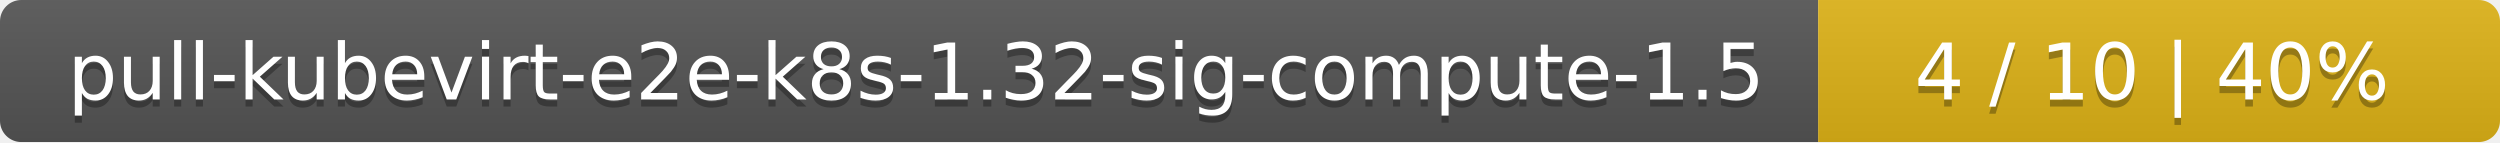
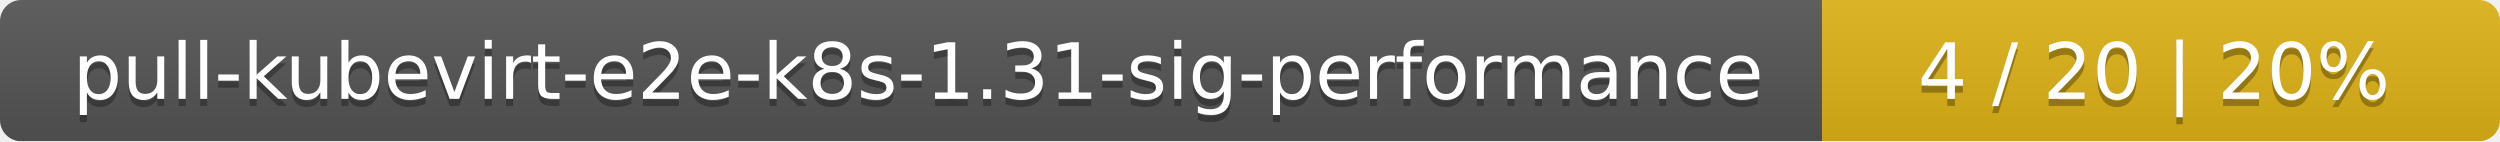
- <svg xmlns="http://www.w3.org/2000/svg" width="352" height="20">
+ <svg xmlns="http://www.w3.org/2000/svg" width="354" height="20">
  <linearGradient id="smooth" x2="0" y2="100%">
    <stop offset="0" stop-color="#bbb" stop-opacity=".1" />
    <stop offset="1" stop-opacity=".1" />
  </linearGradient>
  <mask id="round">
-     <rect width="352" height="20" rx="3" fill="#fff" />
+     <rect width="354" height="20" rx="3" fill="#fff" />
  </mask>
  <g mask="url(#round)">
-     <rect width="256" height="20" fill="#555" />
-     <rect x="256" width="96" height="20" fill="#dfb317" />
-     <rect width="352" height="20" fill="url(#smooth)" />
+     <rect width="258" height="20" fill="#555" />
+     <rect x="258" width="96" height="20" fill="#dfb317" />
+     <rect width="354" height="20" fill="url(#smooth)" />
  </g>
  <g fill="#fff" text-anchor="middle" font-family="DejaVu Sans,Verdana,Geneva,sans-serif" font-size="11">
-     <text x="129" y="15" fill="#010101" fill-opacity=".3">pull-kubevirt-e2e-k8s-1.32-sig-compute-1.5</text>
-     <text x="129" y="14">pull-kubevirt-e2e-k8s-1.32-sig-compute-1.5</text>
-     <text x="303" y="15" fill="#010101" fill-opacity=".3">4 / 10    |    40%</text>
-     <text x="303" y="14">4 / 10    |    40%</text>
+     <text x="130" y="15" fill="#010101" fill-opacity=".3">pull-kubevirt-e2e-k8s-1.31-sig-performance</text>
+     <text x="130" y="14">pull-kubevirt-e2e-k8s-1.31-sig-performance</text>
+     <text x="305" y="15" fill="#010101" fill-opacity=".3">4 / 20    |    20%</text>
+     <text x="305" y="14">4 / 20    |    20%</text>
  </g>
</svg>
